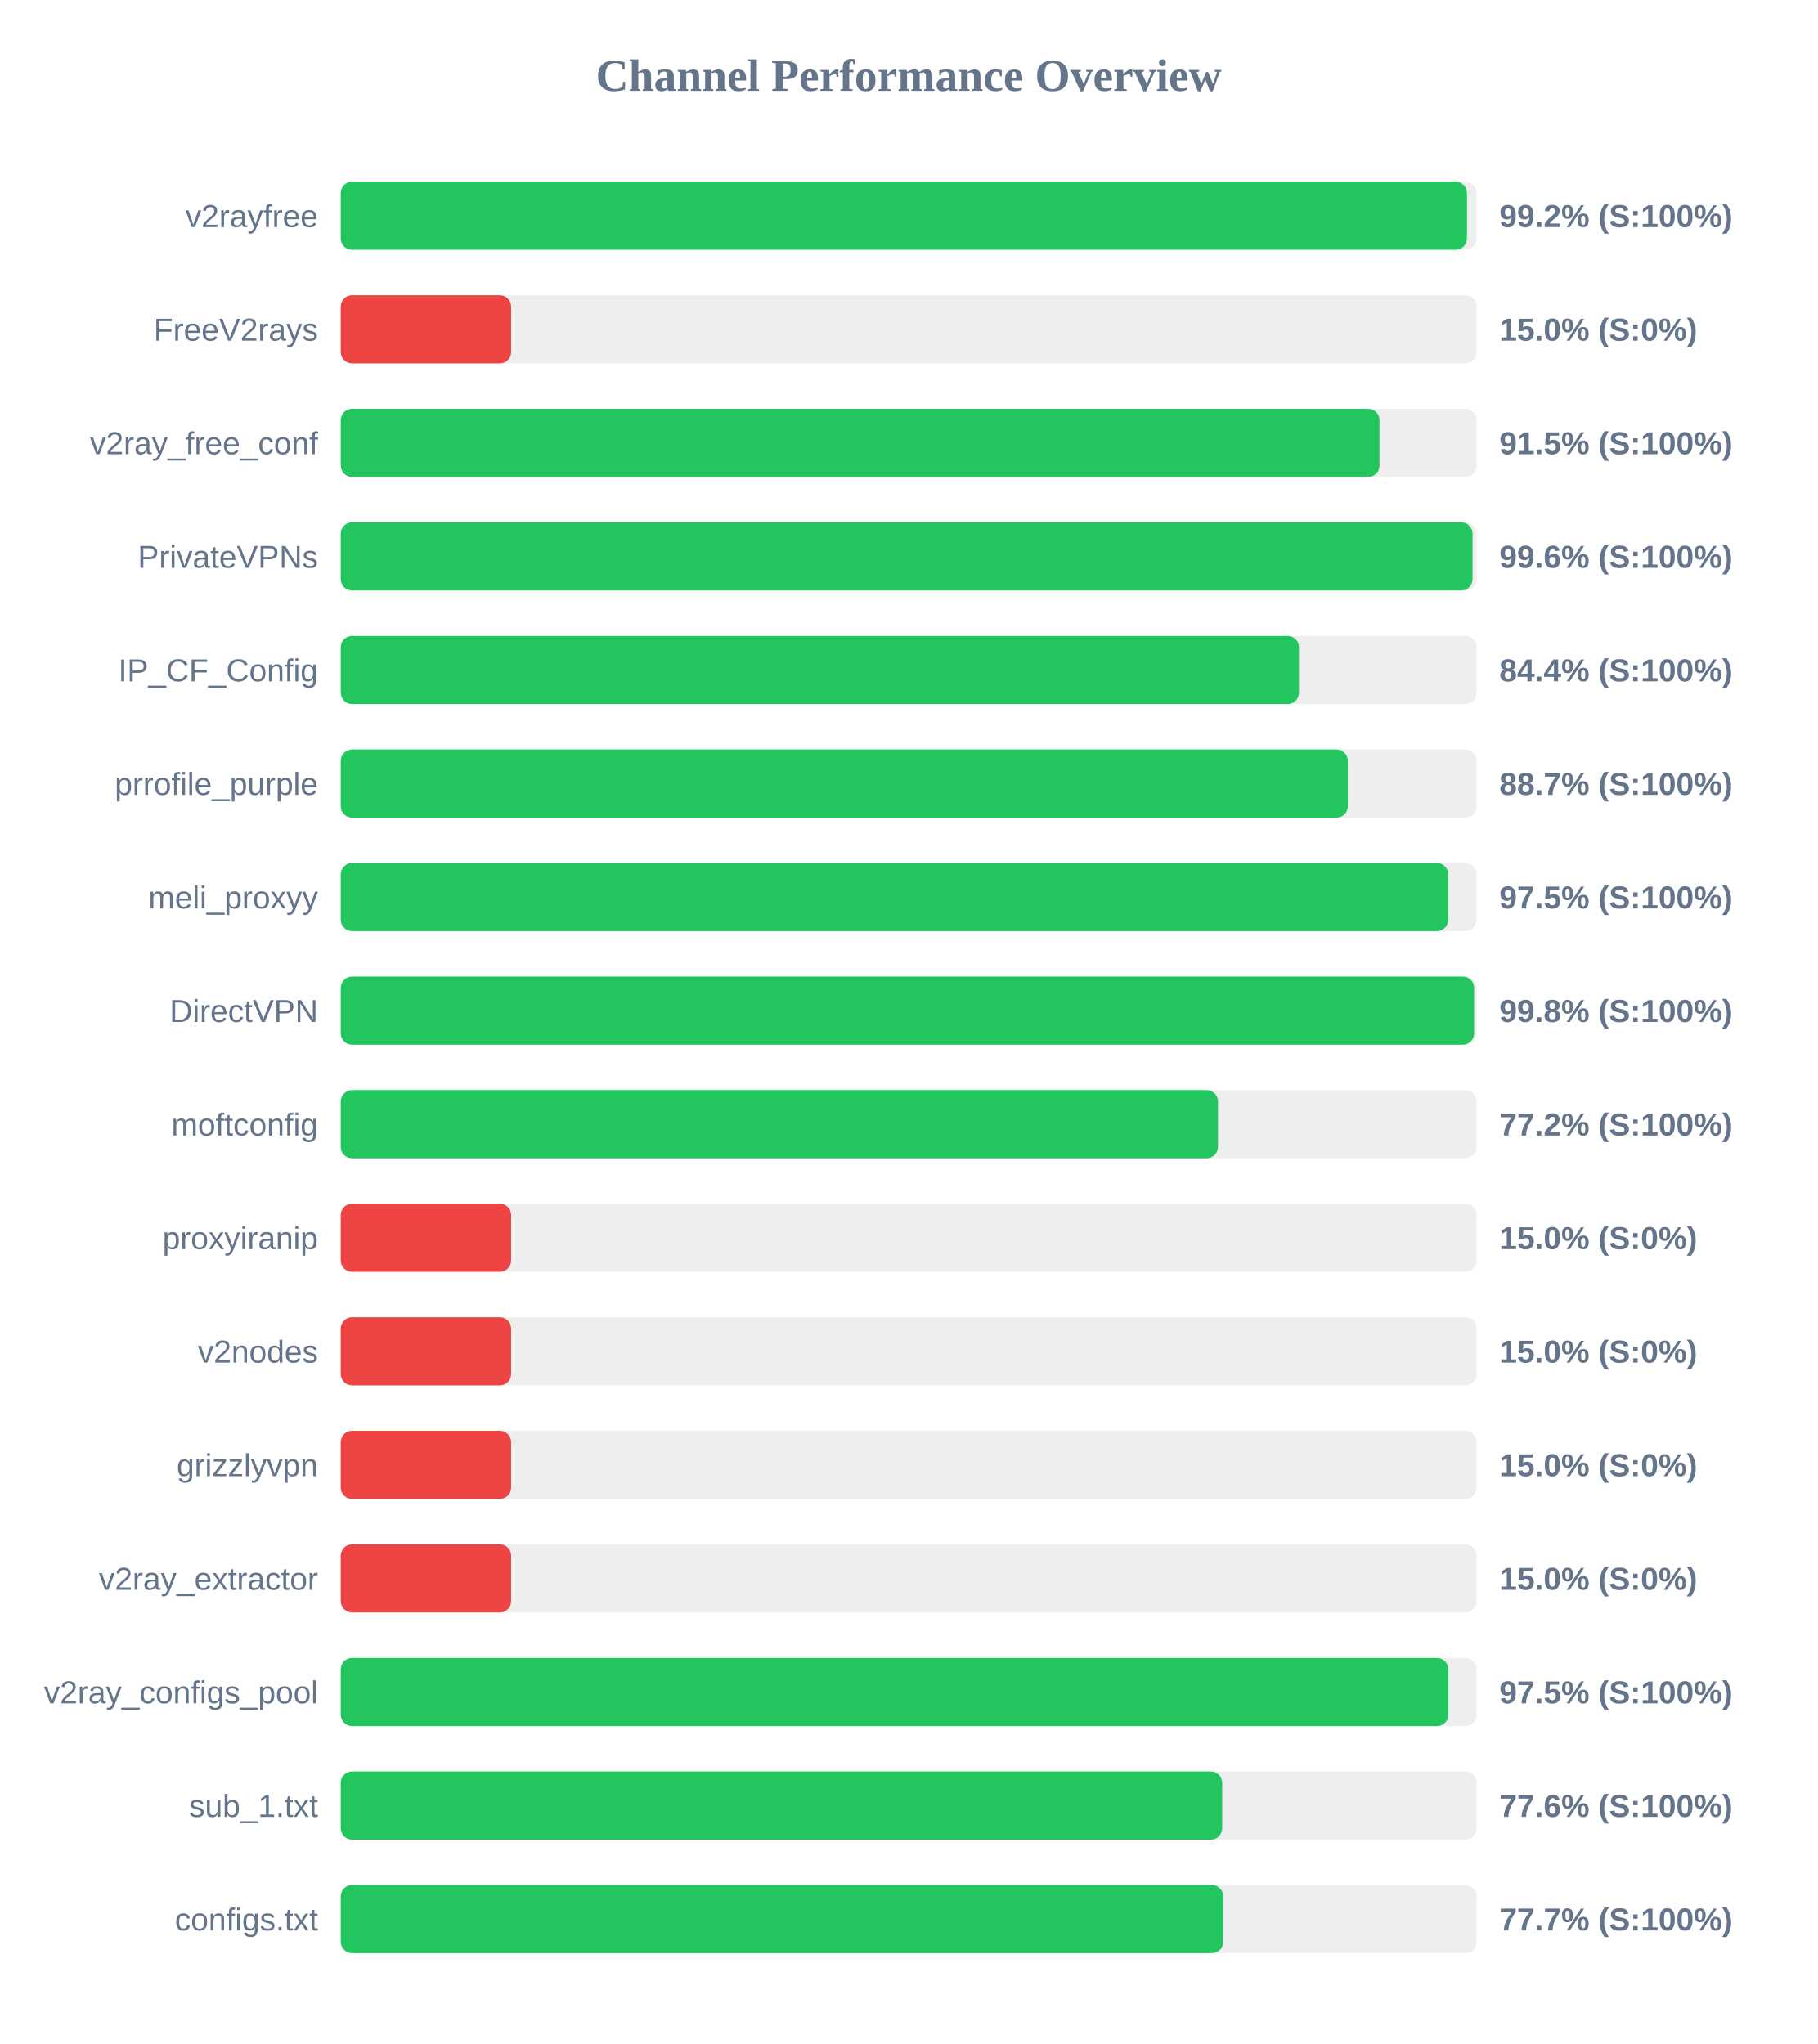
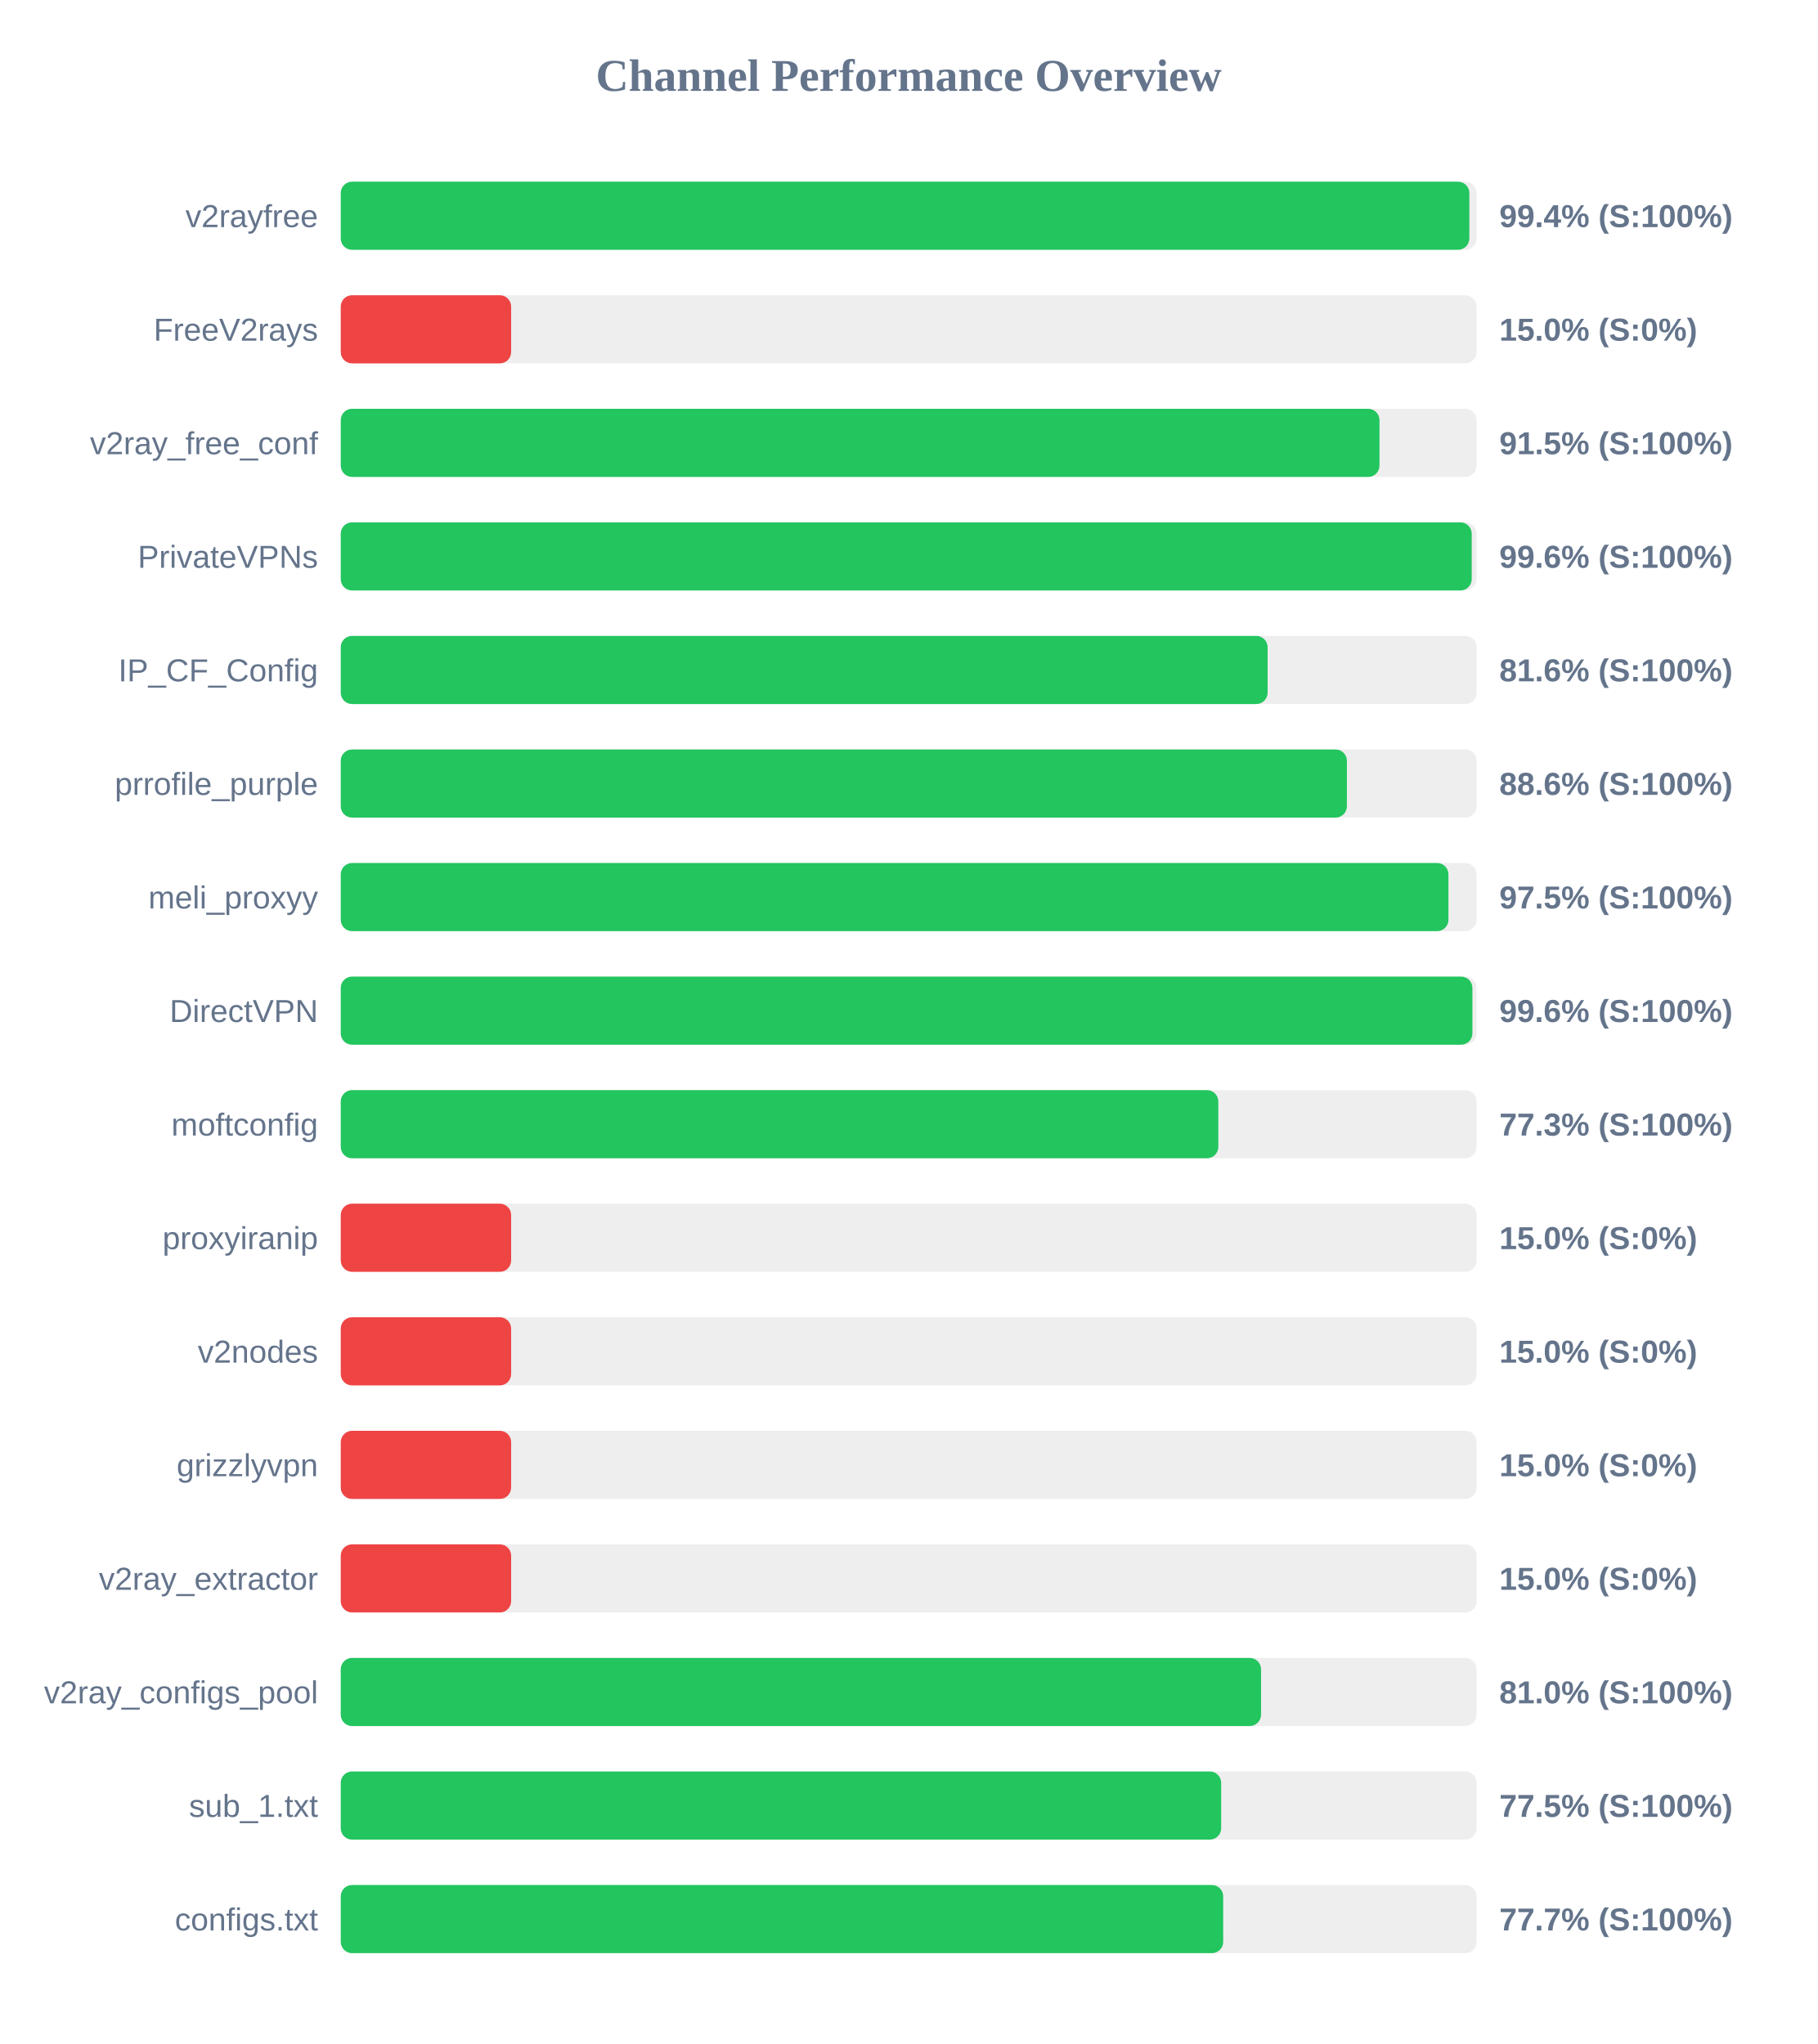
<svg xmlns="http://www.w3.org/2000/svg" width="800" height="900" version="1.1">
  <style>
        .row { font: 14px Arial; fill: #64748b; }
        .score { font: bold 14px Arial; fill: #64748b; }
    </style>
  <text x="400" y="40" text-anchor="middle" font-size="20px" font-weight="bold" fill="#64748b">Channel Performance Overview</text>
  <rect x="150" y="80" width="500" height="30" fill="#eee" rx="5" />
-   <rect x="150" y="80" width="495.75" height="30" fill="#22c55e" rx="5" />
+   <rect x="150" y="80" width="496.8" height="30" fill="#22c55e" rx="5" />
  <text x="140" y="100" text-anchor="end" class="row">v2rayfree</text>
-   <text x="660" y="100" text-anchor="start" class="score">99.2% (S:100%)</text>
+   <text x="660" y="100" text-anchor="start" class="score">99.4% (S:100%)</text>
  <rect x="150" y="130" width="500" height="30" fill="#eee" rx="5" />
  <rect x="150" y="130" width="75.0" height="30" fill="#ef4444" rx="5" />
  <text x="140" y="150" text-anchor="end" class="row">FreeV2rays</text>
  <text x="660" y="150" text-anchor="start" class="score">15.0% (S:0%)</text>
  <rect x="150" y="180" width="500" height="30" fill="#eee" rx="5" />
  <rect x="150" y="180" width="457.25" height="30" fill="#22c55e" rx="5" />
  <text x="140" y="200" text-anchor="end" class="row">v2ray_free_conf</text>
  <text x="660" y="200" text-anchor="start" class="score">91.5% (S:100%)</text>
  <rect x="150" y="230" width="500" height="30" fill="#eee" rx="5" />
-   <rect x="150" y="230" width="498.2" height="30" fill="#22c55e" rx="5" />
+   <rect x="150" y="230" width="497.85" height="30" fill="#22c55e" rx="5" />
  <text x="140" y="250" text-anchor="end" class="row">PrivateVPNs</text>
  <text x="660" y="250" text-anchor="start" class="score">99.6% (S:100%)</text>
  <rect x="150" y="280" width="500" height="30" fill="#eee" rx="5" />
-   <rect x="150" y="280" width="421.8" height="30" fill="#22c55e" rx="5" />
+   <rect x="150" y="280" width="408.0" height="30" fill="#22c55e" rx="5" />
  <text x="140" y="300" text-anchor="end" class="row">IP_CF_Config</text>
-   <text x="660" y="300" text-anchor="start" class="score">84.4% (S:100%)</text>
+   <text x="660" y="300" text-anchor="start" class="score">81.6% (S:100%)</text>
  <rect x="150" y="330" width="500" height="30" fill="#eee" rx="5" />
-   <rect x="150" y="330" width="443.3" height="30" fill="#22c55e" rx="5" />
+   <rect x="150" y="330" width="442.9" height="30" fill="#22c55e" rx="5" />
  <text x="140" y="350" text-anchor="end" class="row">prrofile_purple</text>
-   <text x="660" y="350" text-anchor="start" class="score">88.7% (S:100%)</text>
+   <text x="660" y="350" text-anchor="start" class="score">88.6% (S:100%)</text>
  <rect x="150" y="380" width="500" height="30" fill="#eee" rx="5" />
-   <rect x="150" y="380" width="487.5" height="30" fill="#22c55e" rx="5" />
+   <rect x="150" y="380" width="487.6" height="30" fill="#22c55e" rx="5" />
  <text x="140" y="400" text-anchor="end" class="row">meli_proxyy</text>
  <text x="660" y="400" text-anchor="start" class="score">97.5% (S:100%)</text>
  <rect x="150" y="430" width="500" height="30" fill="#eee" rx="5" />
-   <rect x="150" y="430" width="498.9" height="30" fill="#22c55e" rx="5" />
+   <rect x="150" y="430" width="498.15" height="30" fill="#22c55e" rx="5" />
  <text x="140" y="450" text-anchor="end" class="row">DirectVPN</text>
-   <text x="660" y="450" text-anchor="start" class="score">99.8% (S:100%)</text>
+   <text x="660" y="450" text-anchor="start" class="score">99.6% (S:100%)</text>
  <rect x="150" y="480" width="500" height="30" fill="#eee" rx="5" />
-   <rect x="150" y="480" width="386.15" height="30" fill="#22c55e" rx="5" />
+   <rect x="150" y="480" width="386.3" height="30" fill="#22c55e" rx="5" />
  <text x="140" y="500" text-anchor="end" class="row">moftconfig</text>
-   <text x="660" y="500" text-anchor="start" class="score">77.2% (S:100%)</text>
+   <text x="660" y="500" text-anchor="start" class="score">77.3% (S:100%)</text>
  <rect x="150" y="530" width="500" height="30" fill="#eee" rx="5" />
  <rect x="150" y="530" width="75.0" height="30" fill="#ef4444" rx="5" />
  <text x="140" y="550" text-anchor="end" class="row">proxyiranip</text>
  <text x="660" y="550" text-anchor="start" class="score">15.0% (S:0%)</text>
  <rect x="150" y="580" width="500" height="30" fill="#eee" rx="5" />
  <rect x="150" y="580" width="75.0" height="30" fill="#ef4444" rx="5" />
  <text x="140" y="600" text-anchor="end" class="row">v2nodes</text>
  <text x="660" y="600" text-anchor="start" class="score">15.0% (S:0%)</text>
  <rect x="150" y="630" width="500" height="30" fill="#eee" rx="5" />
  <rect x="150" y="630" width="75.0" height="30" fill="#ef4444" rx="5" />
  <text x="140" y="650" text-anchor="end" class="row">grizzlyvpn</text>
  <text x="660" y="650" text-anchor="start" class="score">15.0% (S:0%)</text>
  <rect x="150" y="680" width="500" height="30" fill="#eee" rx="5" />
  <rect x="150" y="680" width="75.0" height="30" fill="#ef4444" rx="5" />
  <text x="140" y="700" text-anchor="end" class="row">v2ray_extractor</text>
  <text x="660" y="700" text-anchor="start" class="score">15.0% (S:0%)</text>
  <rect x="150" y="730" width="500" height="30" fill="#eee" rx="5" />
-   <rect x="150" y="730" width="487.55" height="30" fill="#22c55e" rx="5" />
+   <rect x="150" y="730" width="405.1" height="30" fill="#22c55e" rx="5" />
  <text x="140" y="750" text-anchor="end" class="row">v2ray_configs_pool</text>
-   <text x="660" y="750" text-anchor="start" class="score">97.5% (S:100%)</text>
+   <text x="660" y="750" text-anchor="start" class="score">81.0% (S:100%)</text>
  <rect x="150" y="780" width="500" height="30" fill="#eee" rx="5" />
-   <rect x="150" y="780" width="388.0" height="30" fill="#22c55e" rx="5" />
+   <rect x="150" y="780" width="387.55" height="30" fill="#22c55e" rx="5" />
  <text x="140" y="800" text-anchor="end" class="row">sub_1.txt</text>
-   <text x="660" y="800" text-anchor="start" class="score">77.6% (S:100%)</text>
+   <text x="660" y="800" text-anchor="start" class="score">77.5% (S:100%)</text>
  <rect x="150" y="830" width="500" height="30" fill="#eee" rx="5" />
  <rect x="150" y="830" width="388.45" height="30" fill="#22c55e" rx="5" />
  <text x="140" y="850" text-anchor="end" class="row">configs.txt</text>
  <text x="660" y="850" text-anchor="start" class="score">77.7% (S:100%)</text>
</svg>
